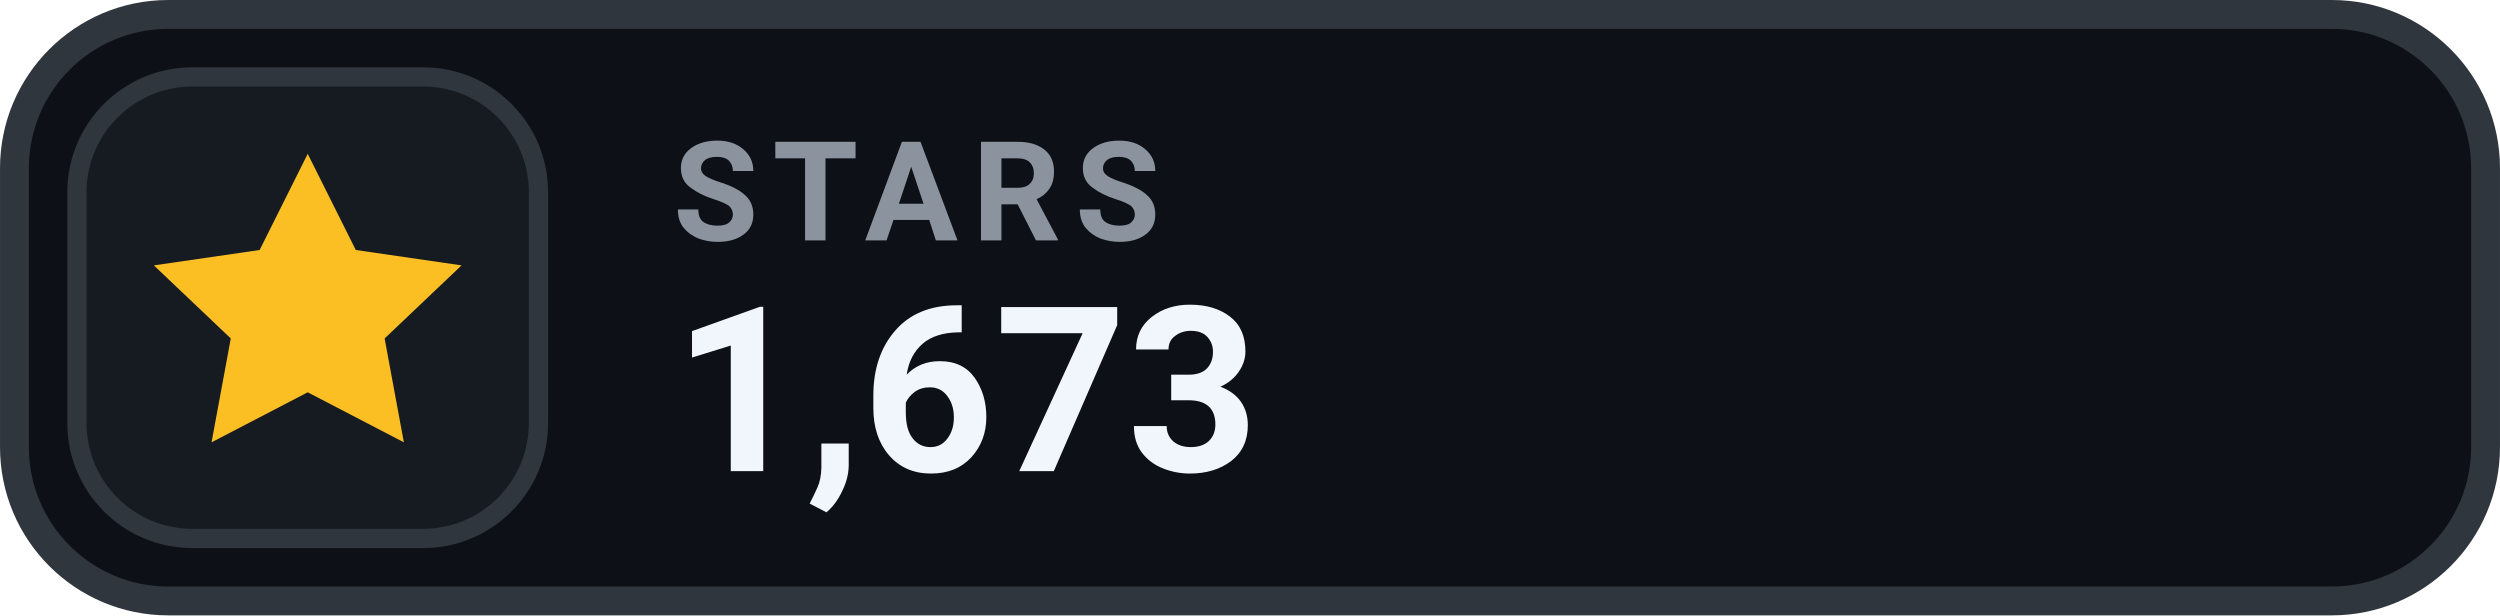
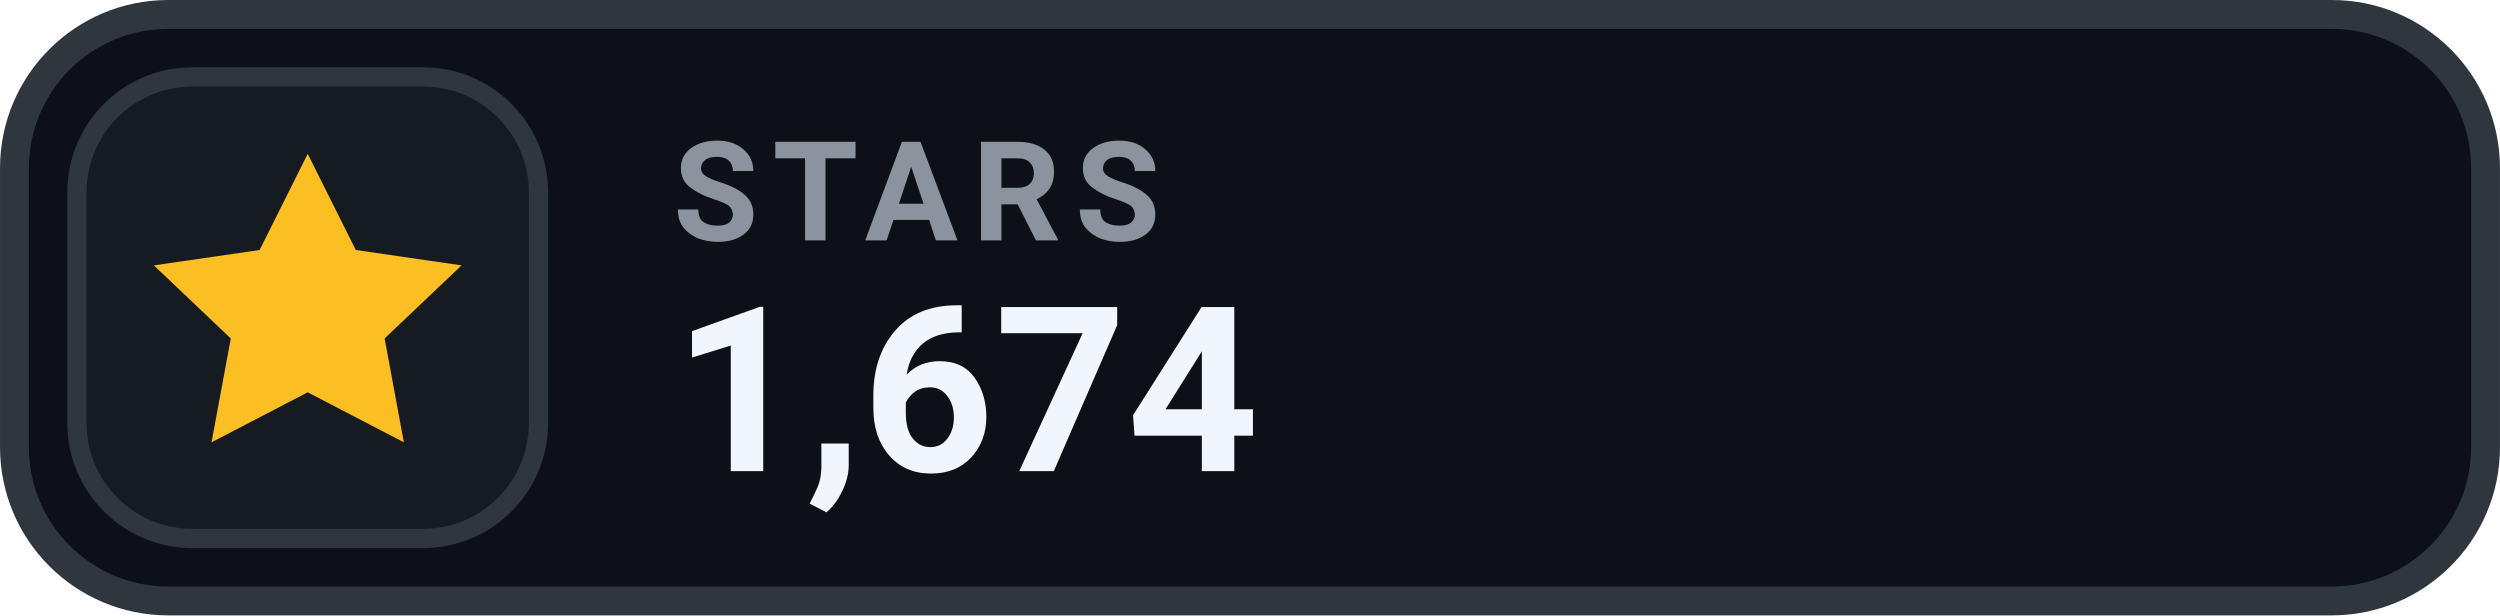
- <svg xmlns="http://www.w3.org/2000/svg" width="126" height="31.015" viewBox="0 0 130 32" role="img" aria-label="STARS 1,673">
+ <svg xmlns="http://www.w3.org/2000/svg" width="126" height="31.015" viewBox="0 0 130 32" role="img" aria-label="STARS 1,674">
  <rect x=".75" y=".75" width="128.5" height="30.5" rx="8" fill="#0D1117" stroke="#30363D" stroke-width="1.5" />
  <rect x="4" y="4" width="24" height="24" rx="6" fill="#161B22" stroke="#30363D" stroke-width="1" />
  <g transform="translate(16 16)" style="color:#FBBF24;">
    <path d="M0 -8 l2.5 5 5.5 .8 -4 3.8 1 5.4 -5 -2.6 -5 2.6 1 -5.4 -4 -3.8 5.5 -.8 Z" fill="currentColor" />
  </g>
  <text x="35" y="12.5" fill="#8B949E" font-family="-apple-system,BlinkMacSystemFont,'Segoe UI',Roboto,Helvetica,Arial,sans-serif" font-size="7.2" font-weight="700" letter-spacing=".75">STARS</text>
-   <text x="35" y="24.5" fill="#F0F6FC" font-family="-apple-system,BlinkMacSystemFont,'Segoe UI',Roboto,Helvetica,Arial,sans-serif" font-size="12" font-weight="700">1,673</text>
+   <text x="35" y="24.5" fill="#F0F6FC" font-family="-apple-system,BlinkMacSystemFont,'Segoe UI',Roboto,Helvetica,Arial,sans-serif" font-size="12" font-weight="700">1,674</text>
</svg>
